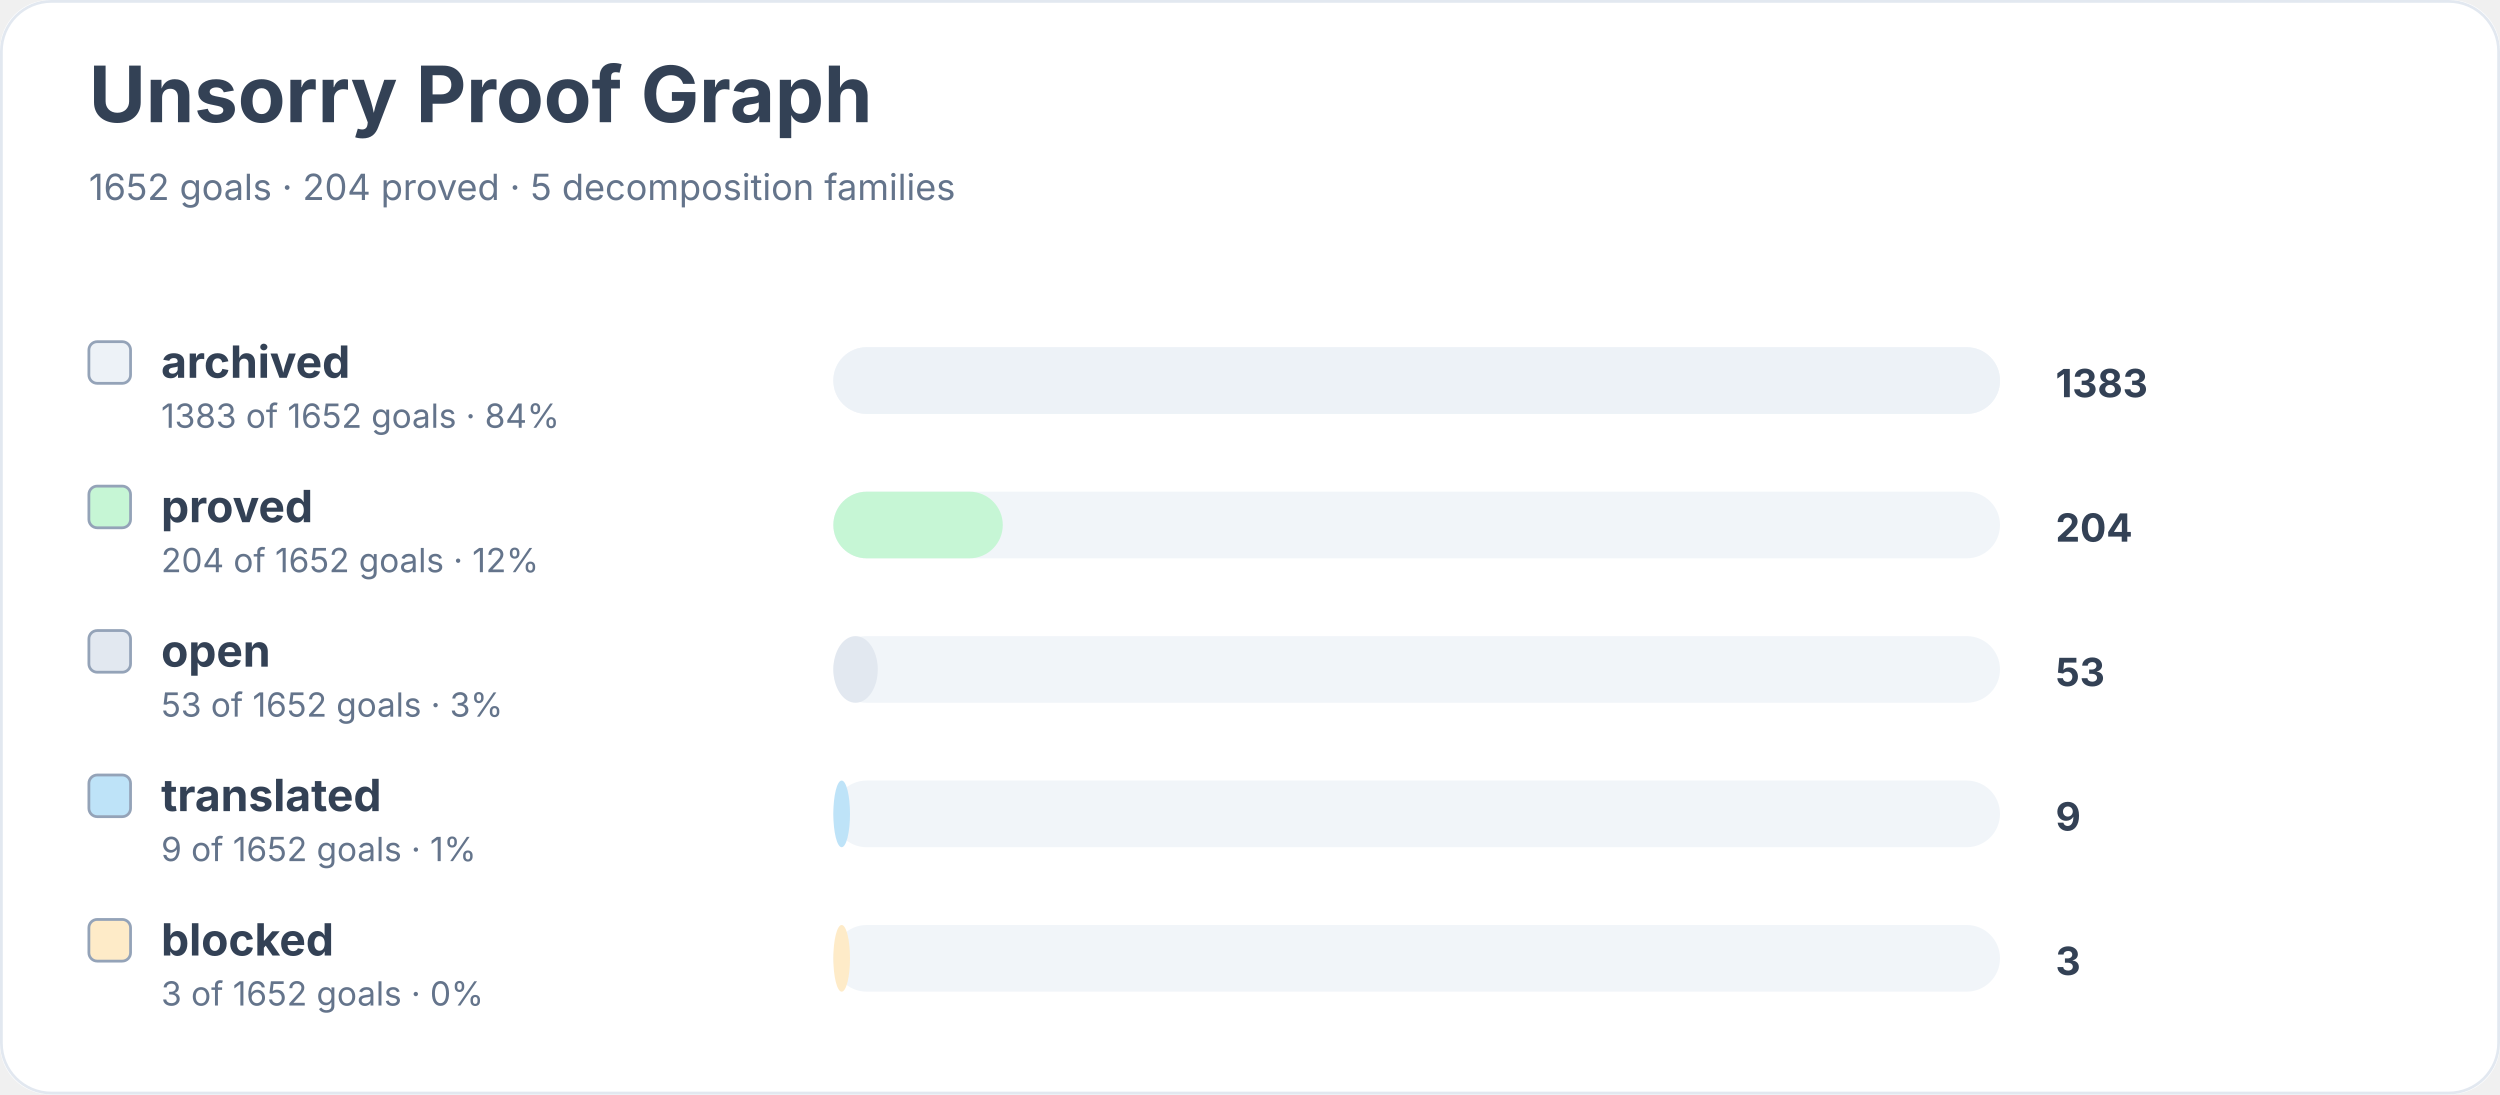
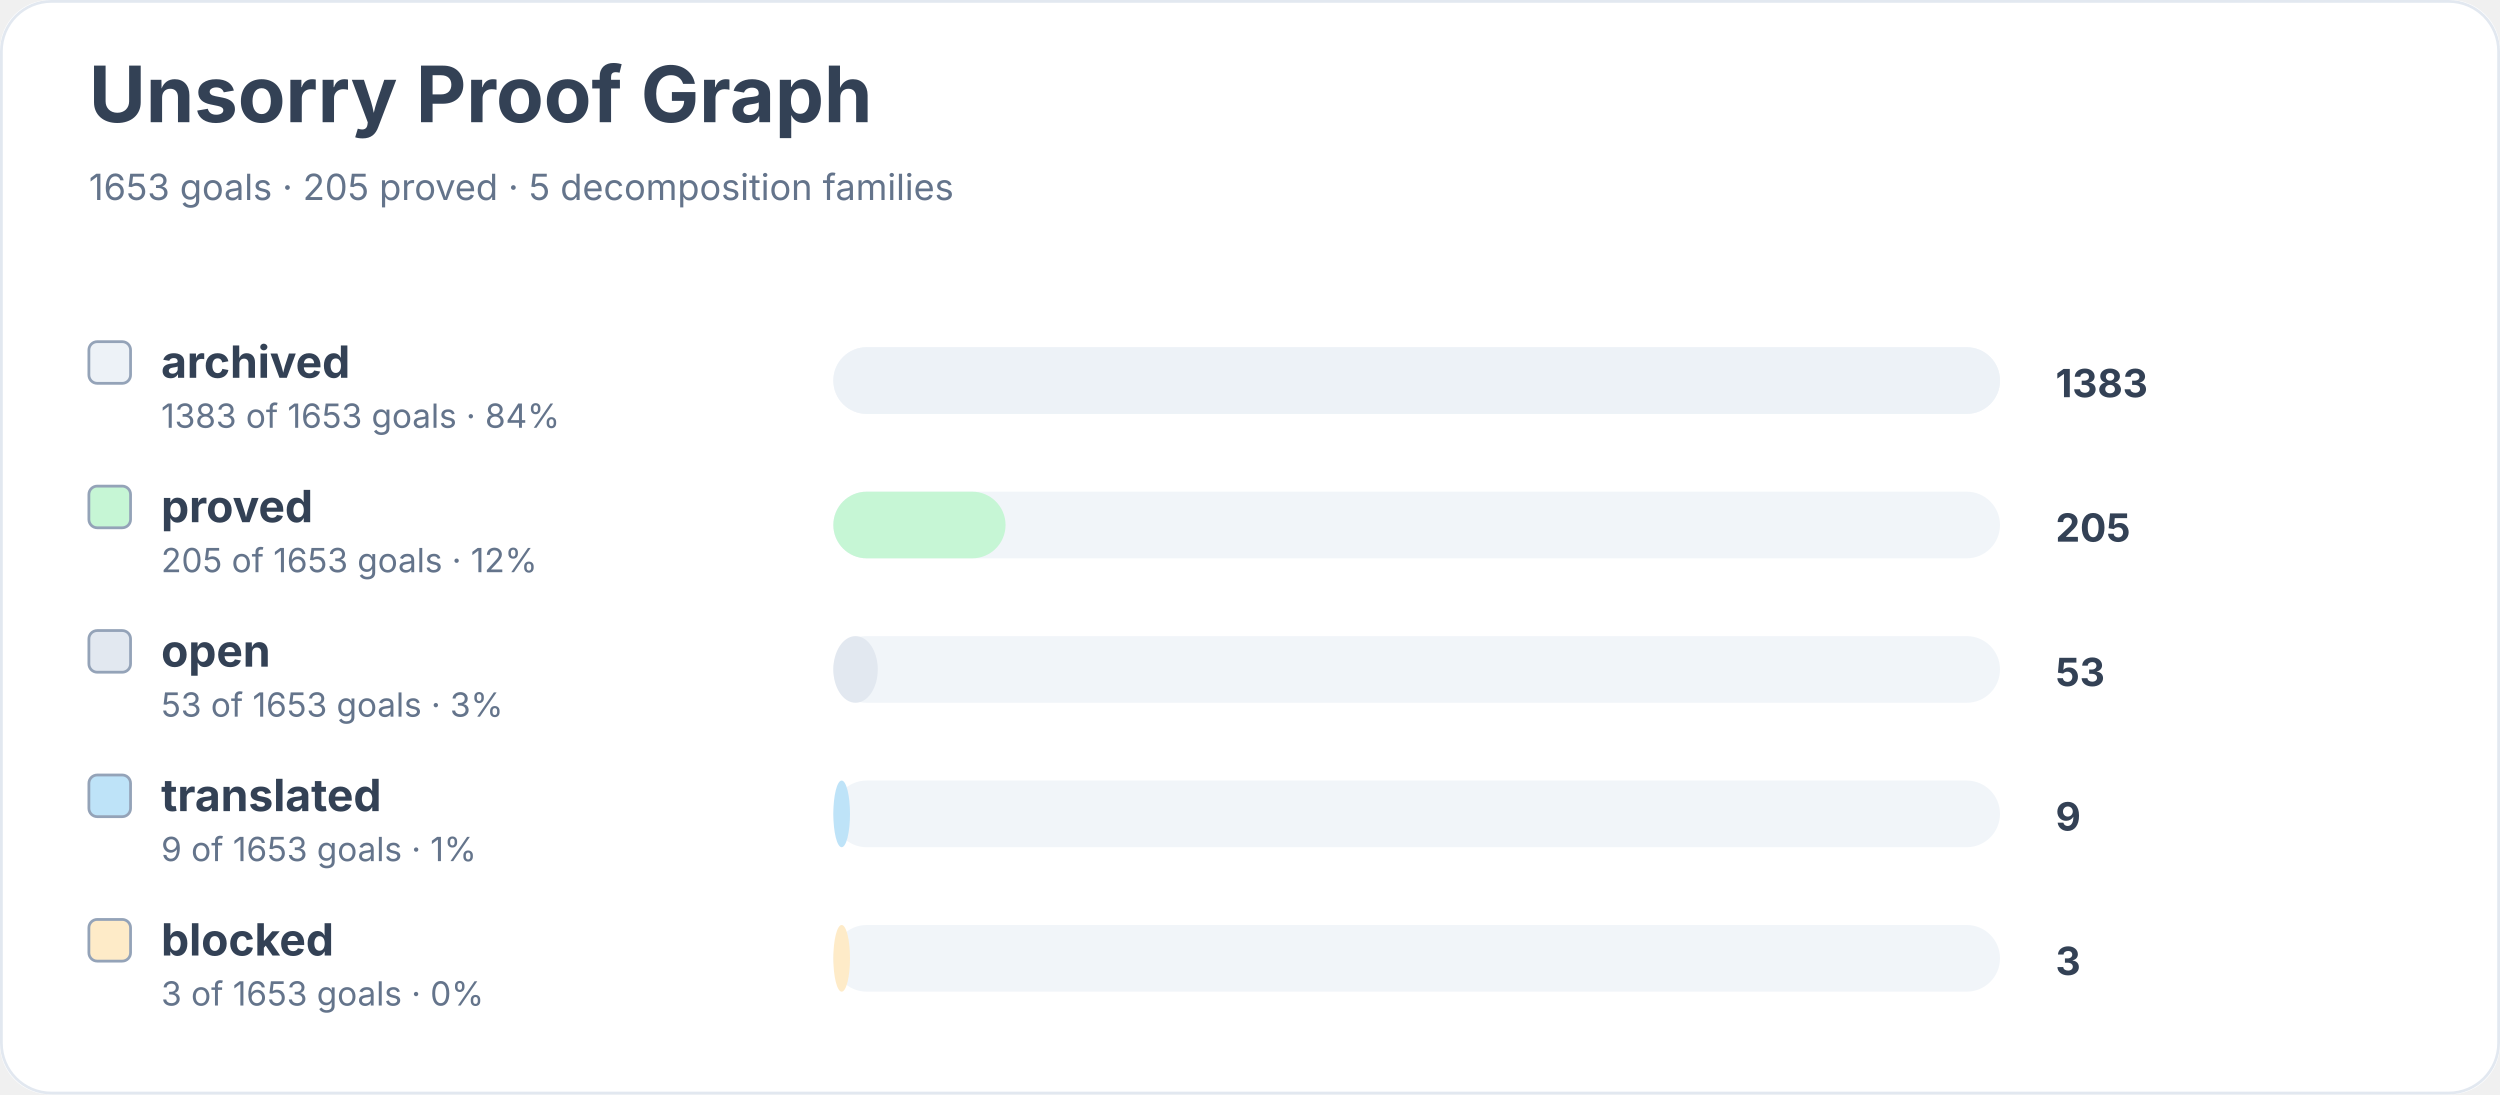
<svg xmlns="http://www.w3.org/2000/svg" width="900" height="394" viewBox="0 0 900 394" role="img" aria-labelledby="title desc">
  <rect width="900" height="100%" rx="18" fill="#ffffff" />
  <rect x="0.5" y="0.5" width="899" height="393" rx="18" fill="none" stroke="#e2e8f0" />
  <text x="32" y="44" font-family="Inter, system-ui, sans-serif" font-size="28" font-weight="700" fill="#334155">Unsorry Proof Graph</text>
-   <text x="32" y="72" font-family="Inter, system-ui, sans-serif" font-size="13" fill="#64748b">1652 goals · 204 proved · 5 decomposition families</text>
+   <text x="32" y="72" font-family="Inter, system-ui, sans-serif" font-size="13" fill="#64748b">1653 goals · 205 proved · 5 decomposition families</text>
  <rect x="32" y="123" width="15" height="15" rx="3" fill="#edf2f7" stroke="#94a3b8" />
  <text x="58" y="136" font-family="Inter, system-ui, sans-serif" font-size="16" font-weight="650" fill="#334155">archived</text>
-   <text x="58" y="154" font-family="Inter, system-ui, sans-serif" font-size="12" fill="#64748b">1383 of 1652 goals · 84%</text>
+   <text x="58" y="154" font-family="Inter, system-ui, sans-serif" font-size="12" fill="#64748b">1383 of 1653 goals · 84%</text>
  <rect x="300" y="125" width="420" height="24" rx="12" fill="#f1f5f9" />
  <rect x="300" y="125" width="420" height="24" rx="12" fill="#edf2f7" />
  <text x="740" y="143" font-family="Inter, system-ui, sans-serif" font-size="14" font-weight="700" fill="#334155">1383</text>
  <rect x="32" y="175" width="15" height="15" rx="3" fill="#c6f6d5" stroke="#94a3b8" />
  <text x="58" y="188" font-family="Inter, system-ui, sans-serif" font-size="16" font-weight="650" fill="#334155">proved</text>
-   <text x="58" y="206" font-family="Inter, system-ui, sans-serif" font-size="12" fill="#64748b">204 of 1652 goals · 12%</text>
+   <text x="58" y="206" font-family="Inter, system-ui, sans-serif" font-size="12" fill="#64748b">205 of 1653 goals · 12%</text>
  <rect x="300" y="177" width="420" height="24" rx="12" fill="#f1f5f9" />
-   <rect x="300" y="177" width="61" height="24" rx="12" fill="#c6f6d5" />
-   <text x="740" y="195" font-family="Inter, system-ui, sans-serif" font-size="14" font-weight="700" fill="#334155">204</text>
+   <rect x="300" y="177" width="62" height="24" rx="12" fill="#c6f6d5" />
+   <text x="740" y="195" font-family="Inter, system-ui, sans-serif" font-size="14" font-weight="700" fill="#334155">205</text>
  <rect x="32" y="227" width="15" height="15" rx="3" fill="#e2e8f0" stroke="#94a3b8" />
  <text x="58" y="240" font-family="Inter, system-ui, sans-serif" font-size="16" font-weight="650" fill="#334155">open</text>
-   <text x="58" y="258" font-family="Inter, system-ui, sans-serif" font-size="12" fill="#64748b">53 of 1652 goals · 3%</text>
+   <text x="58" y="258" font-family="Inter, system-ui, sans-serif" font-size="12" fill="#64748b">53 of 1653 goals · 3%</text>
  <rect x="300" y="229" width="420" height="24" rx="12" fill="#f1f5f9" />
  <rect x="300" y="229" width="16" height="24" rx="12" fill="#e2e8f0" />
  <text x="740" y="247" font-family="Inter, system-ui, sans-serif" font-size="14" font-weight="700" fill="#334155">53</text>
  <rect x="32" y="279" width="15" height="15" rx="3" fill="#bee3f8" stroke="#94a3b8" />
  <text x="58" y="292" font-family="Inter, system-ui, sans-serif" font-size="16" font-weight="650" fill="#334155">translated</text>
-   <text x="58" y="310" font-family="Inter, system-ui, sans-serif" font-size="12" fill="#64748b">9 of 1652 goals · 1%</text>
+   <text x="58" y="310" font-family="Inter, system-ui, sans-serif" font-size="12" fill="#64748b">9 of 1653 goals · 1%</text>
  <rect x="300" y="281" width="420" height="24" rx="12" fill="#f1f5f9" />
  <rect x="300" y="281" width="6" height="24" rx="12" fill="#bee3f8" />
  <text x="740" y="299" font-family="Inter, system-ui, sans-serif" font-size="14" font-weight="700" fill="#334155">9</text>
  <rect x="32" y="331" width="15" height="15" rx="3" fill="#feebc8" stroke="#94a3b8" />
  <text x="58" y="344" font-family="Inter, system-ui, sans-serif" font-size="16" font-weight="650" fill="#334155">blocked</text>
-   <text x="58" y="362" font-family="Inter, system-ui, sans-serif" font-size="12" fill="#64748b">3 of 1652 goals · 0%</text>
+   <text x="58" y="362" font-family="Inter, system-ui, sans-serif" font-size="12" fill="#64748b">3 of 1653 goals · 0%</text>
  <rect x="300" y="333" width="420" height="24" rx="12" fill="#f1f5f9" />
  <rect x="300" y="333" width="6" height="24" rx="12" fill="#feebc8" />
  <text x="740" y="351" font-family="Inter, system-ui, sans-serif" font-size="14" font-weight="700" fill="#334155">3</text>
</svg>
